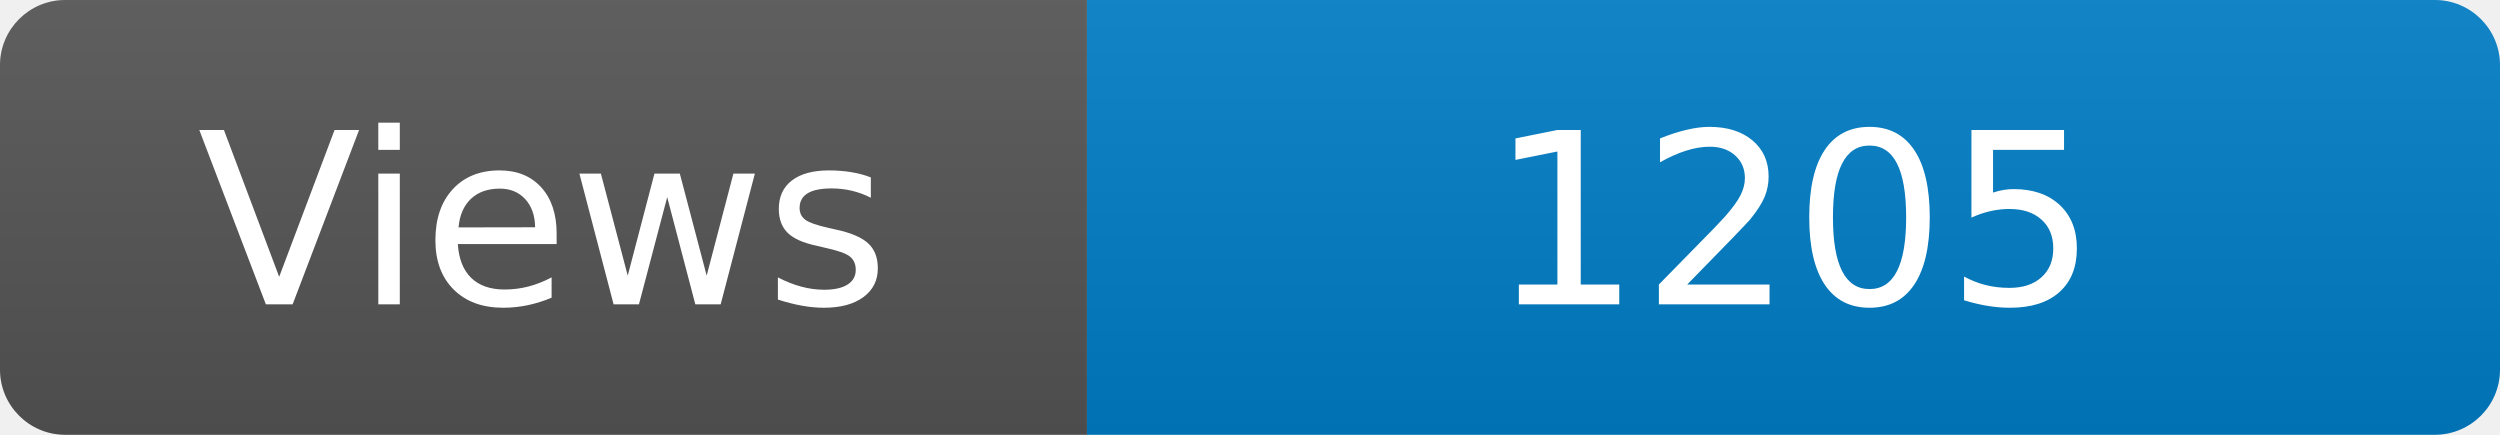
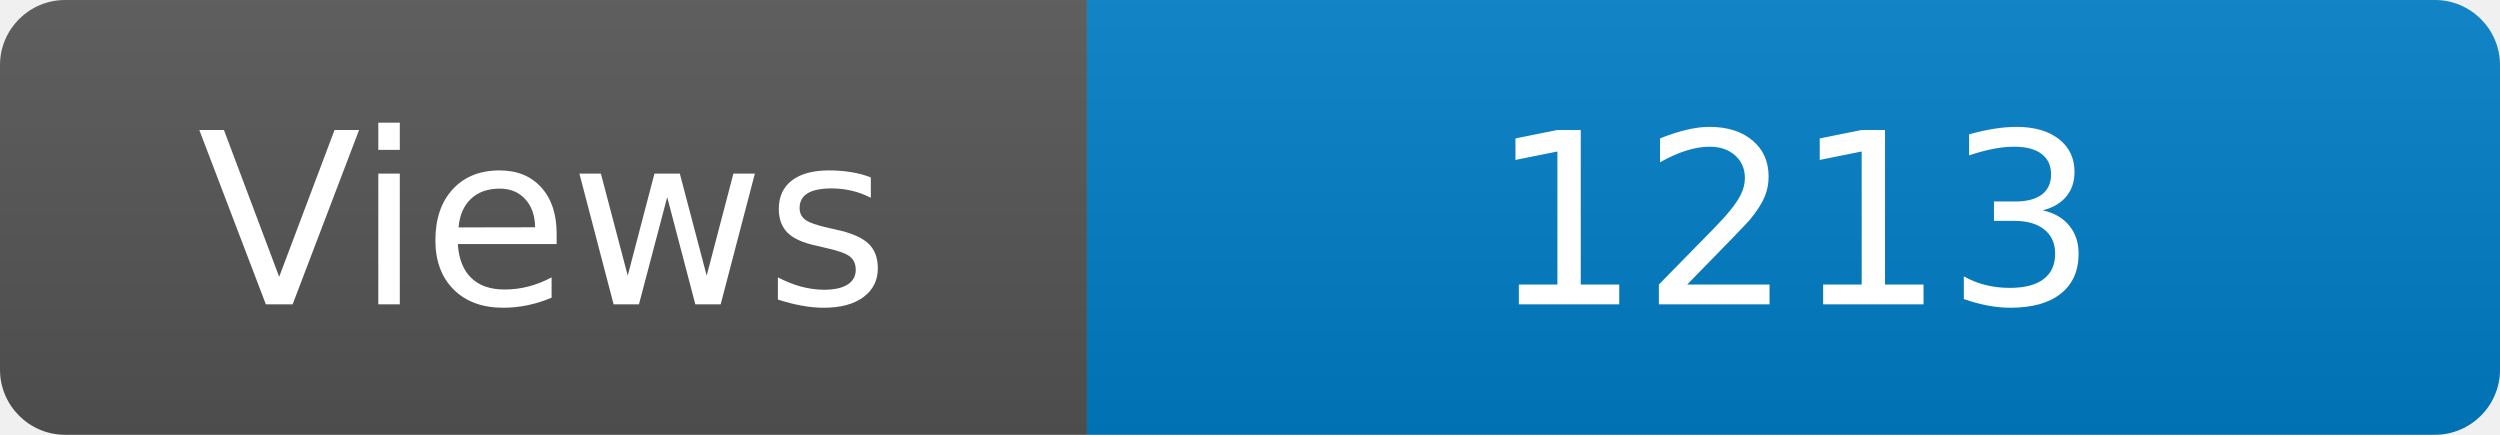
<svg xmlns="http://www.w3.org/2000/svg" width="115" height="20" role="img" aria-label="Maintained?: yes">
  <linearGradient id="s" x2="0" y2="100%">
    <stop offset="0" stop-color="#bbb" stop-opacity=".1" />
    <stop offset="1" stop-opacity=".1" />
  </linearGradient>
  <clipPath id="r">
    <rect width="115" height="20" rx="3" fill="#fff" />
  </clipPath>
  <g clip-path="url(#r)">
    <rect width="50" height="20" fill="#555" />
    <rect x="50" width="160" height="20" fill="#007ec6" />
    <rect width="115" height="20" fill="url(#s)" />
  </g>
  <g fill="#fff" text-anchor="middle" font-family="Verdana,Geneva,DejaVu Sans,sans-serif" font-size="110">
    <text x="250" y="140" transform="scale(.1)" fill="#fff">Views</text>
-     <text x="825" y="140" transform="scale(.1)" fill="#fff">1205</text>
+     <text x="825" y="140" transform="scale(.1)" fill="#fff">1213</text>
  </g>
</svg>
